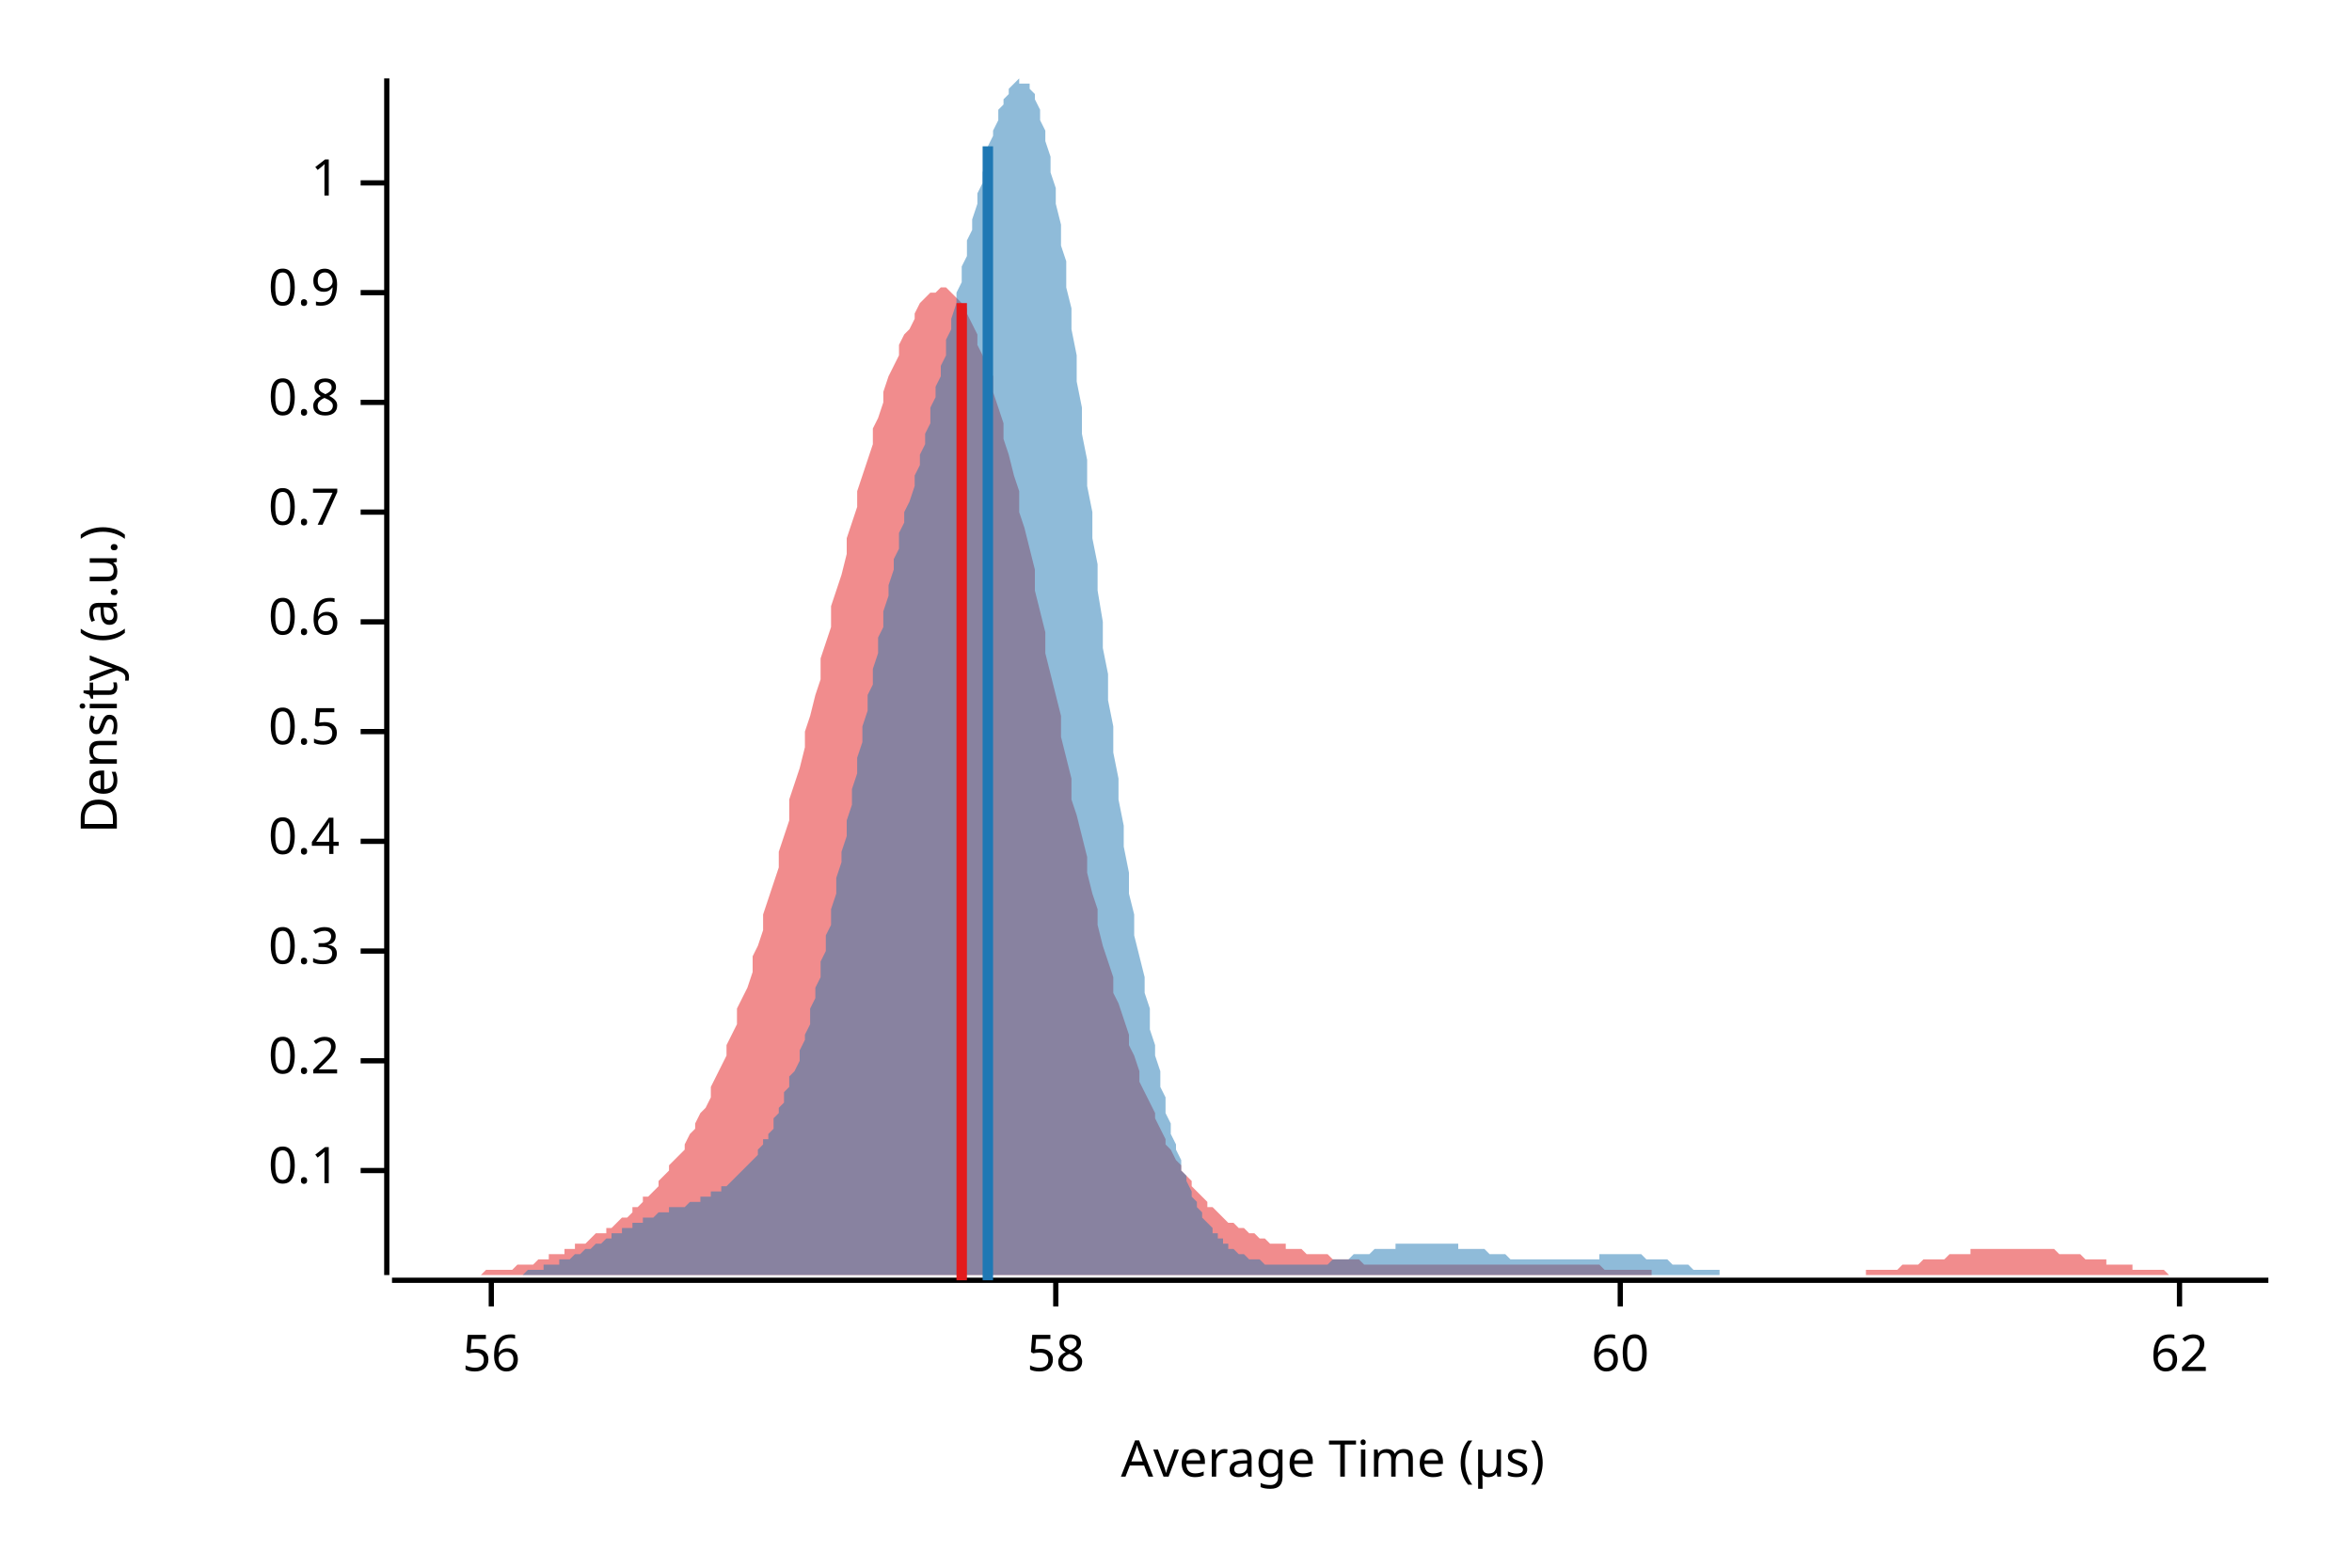
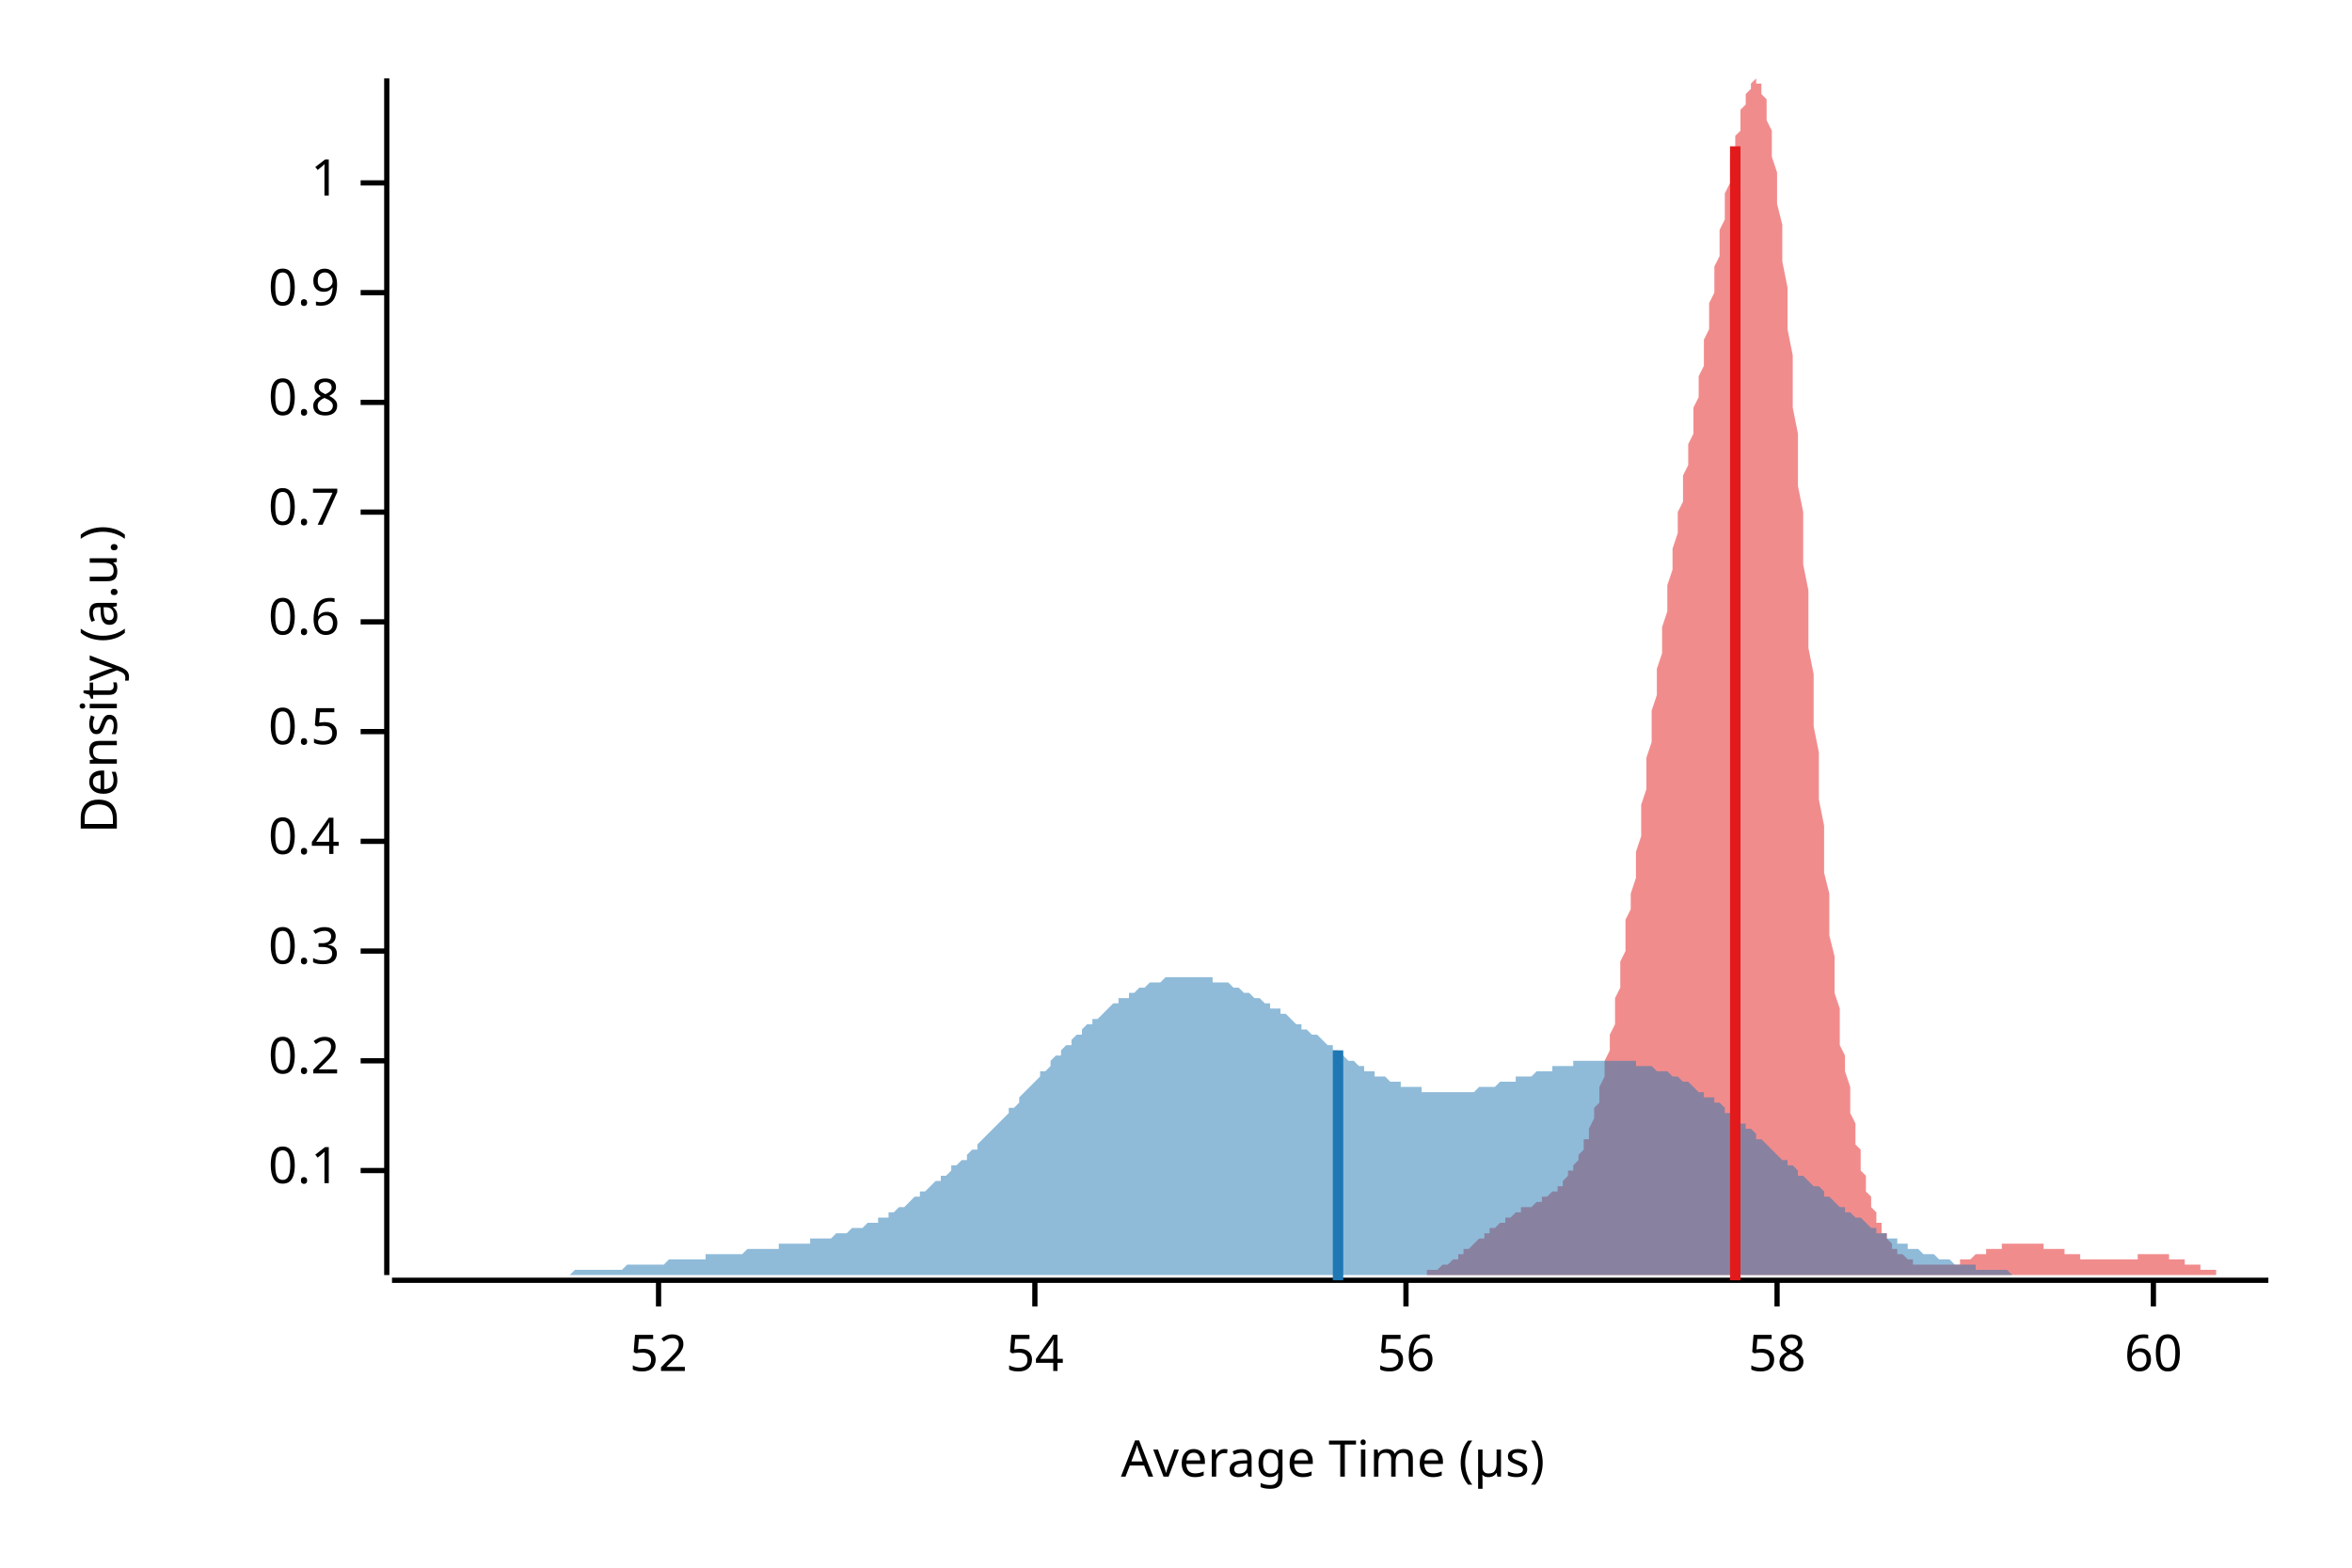
<svg xmlns="http://www.w3.org/2000/svg" width="450" height="300" viewBox="0 0 450 300">
  <text x="15" y="130" dy="0.76em" text-anchor="middle" font-family="sans-serif" font-size="9.677" opacity="1" fill="#000000" transform="rotate(270, 15, 130)">
Density (a.u.)
</text>
  <text x="255" y="285" dy="-0.5ex" text-anchor="middle" font-family="sans-serif" font-size="9.677" opacity="1" fill="#000000">
Average Time (µs)
</text>
  <polyline fill="none" opacity="1" stroke="#000000" stroke-width="1" points="74,15 74,244 " />
  <text x="65" y="224" dy="0.5ex" text-anchor="end" font-family="sans-serif" font-size="9.677" opacity="1" fill="#000000">
0.1
</text>
  <polyline fill="none" opacity="1" stroke="#000000" stroke-width="1" points="69,224 74,224 " />
  <text x="65" y="203" dy="0.5ex" text-anchor="end" font-family="sans-serif" font-size="9.677" opacity="1" fill="#000000">
0.2
</text>
  <polyline fill="none" opacity="1" stroke="#000000" stroke-width="1" points="69,203 74,203 " />
  <text x="65" y="182" dy="0.5ex" text-anchor="end" font-family="sans-serif" font-size="9.677" opacity="1" fill="#000000">
0.3
</text>
  <polyline fill="none" opacity="1" stroke="#000000" stroke-width="1" points="69,182 74,182 " />
  <text x="65" y="161" dy="0.5ex" text-anchor="end" font-family="sans-serif" font-size="9.677" opacity="1" fill="#000000">
0.4
</text>
  <polyline fill="none" opacity="1" stroke="#000000" stroke-width="1" points="69,161 74,161 " />
  <text x="65" y="140" dy="0.5ex" text-anchor="end" font-family="sans-serif" font-size="9.677" opacity="1" fill="#000000">
0.5
</text>
  <polyline fill="none" opacity="1" stroke="#000000" stroke-width="1" points="69,140 74,140 " />
  <text x="65" y="119" dy="0.5ex" text-anchor="end" font-family="sans-serif" font-size="9.677" opacity="1" fill="#000000">
0.6
</text>
  <polyline fill="none" opacity="1" stroke="#000000" stroke-width="1" points="69,119 74,119 " />
  <text x="65" y="98" dy="0.5ex" text-anchor="end" font-family="sans-serif" font-size="9.677" opacity="1" fill="#000000">
0.7
</text>
  <polyline fill="none" opacity="1" stroke="#000000" stroke-width="1" points="69,98 74,98 " />
  <text x="65" y="77" dy="0.5ex" text-anchor="end" font-family="sans-serif" font-size="9.677" opacity="1" fill="#000000">
0.8
</text>
  <polyline fill="none" opacity="1" stroke="#000000" stroke-width="1" points="69,77 74,77 " />
  <text x="65" y="56" dy="0.5ex" text-anchor="end" font-family="sans-serif" font-size="9.677" opacity="1" fill="#000000">
0.9
</text>
  <polyline fill="none" opacity="1" stroke="#000000" stroke-width="1" points="69,56 74,56 " />
  <text x="65" y="35" dy="0.5ex" text-anchor="end" font-family="sans-serif" font-size="9.677" opacity="1" fill="#000000">
1
</text>
  <polyline fill="none" opacity="1" stroke="#000000" stroke-width="1" points="69,35 74,35 " />
  <polyline fill="none" opacity="1" stroke="#000000" stroke-width="1" points="75,245 434,245 " />
-   <text x="94" y="255" dy="0.76em" text-anchor="middle" font-family="sans-serif" font-size="9.677" opacity="1" fill="#000000">
+   <text x="126" y="255" dy="0.76em" text-anchor="middle" font-family="sans-serif" font-size="9.677" opacity="1" fill="#000000">
+ 52
+ </text>
+   <polyline fill="none" opacity="1" stroke="#000000" stroke-width="1" points="126,245 126,250 " />
+   <text x="198" y="255" dy="0.76em" text-anchor="middle" font-family="sans-serif" font-size="9.677" opacity="1" fill="#000000">
+ 54
+ </text>
+   <polyline fill="none" opacity="1" stroke="#000000" stroke-width="1" points="198,245 198,250 " />
+   <text x="269" y="255" dy="0.76em" text-anchor="middle" font-family="sans-serif" font-size="9.677" opacity="1" fill="#000000">
56
</text>
-   <polyline fill="none" opacity="1" stroke="#000000" stroke-width="1" points="94,245 94,250 " />
-   <text x="202" y="255" dy="0.76em" text-anchor="middle" font-family="sans-serif" font-size="9.677" opacity="1" fill="#000000">
+   <polyline fill="none" opacity="1" stroke="#000000" stroke-width="1" points="269,245 269,250 " />
+   <text x="340" y="255" dy="0.76em" text-anchor="middle" font-family="sans-serif" font-size="9.677" opacity="1" fill="#000000">
58
</text>
-   <polyline fill="none" opacity="1" stroke="#000000" stroke-width="1" points="202,245 202,250 " />
-   <text x="310" y="255" dy="0.76em" text-anchor="middle" font-family="sans-serif" font-size="9.677" opacity="1" fill="#000000">
+   <polyline fill="none" opacity="1" stroke="#000000" stroke-width="1" points="340,245 340,250 " />
+   <text x="412" y="255" dy="0.76em" text-anchor="middle" font-family="sans-serif" font-size="9.677" opacity="1" fill="#000000">
60
</text>
-   <polyline fill="none" opacity="1" stroke="#000000" stroke-width="1" points="310,245 310,250 " />
-   <text x="417" y="255" dy="0.76em" text-anchor="middle" font-family="sans-serif" font-size="9.677" opacity="1" fill="#000000">
- 62
- </text>
-   <polyline fill="none" opacity="1" stroke="#000000" stroke-width="1" points="417,245 417,250 " />
-   <polygon opacity="0.5" fill="#E31A1C" points="75,244 75,244 76,244 77,244 77,244 78,244 79,244 80,244 80,244 81,244 82,244 82,244 83,244 84,244 85,244 85,244 86,244 87,244 87,244 88,244 89,244 90,244 90,244 91,244 92,244 92,244 93,243 94,243 95,243 95,243 96,243 97,243 98,243 98,243 99,242 100,242 100,242 101,242 102,242 103,241 103,241 104,241 105,241 105,240 106,240 107,240 108,240 108,239 109,239 110,239 110,238 111,238 112,238 113,237 113,237 114,236 115,236 116,236 116,235 117,235 118,234 118,234 119,233 120,233 121,232 121,231 122,231 123,230 123,229 124,229 125,228 126,227 126,226 127,225 128,224 128,223 129,222 130,221 131,220 131,219 132,217 133,216 133,215 134,213 135,212 136,210 136,208 137,206 138,204 139,202 139,200 140,198 141,196 141,193 142,191 143,189 144,186 144,183 145,181 146,178 146,175 147,172 148,169 149,166 149,163 150,160 151,157 151,153 152,150 153,147 154,143 154,140 155,137 156,133 157,130 157,126 158,123 159,120 159,116 160,113 161,110 162,106 162,103 163,100 164,97 164,94 165,91 166,88 167,85 167,82 168,80 169,77 169,75 170,72 171,70 172,68 172,66 173,64 174,63 175,61 175,60 176,58 177,57 177,57 178,56 179,56 180,55 180,55 181,55 182,56 182,56 183,57 184,58 185,59 185,60 186,62 187,64 187,66 188,68 189,70 190,72 190,75 191,78 192,81 192,84 193,87 194,91 195,94 195,98 196,101 197,105 198,109 198,113 199,117 200,121 200,125 201,129 202,133 203,137 203,141 204,145 205,149 205,153 206,156 207,160 208,164 208,167 209,171 210,174 210,177 211,181 212,184 213,187 213,190 214,192 215,195 216,198 216,200 217,202 218,205 218,207 219,209 220,211 221,213 221,214 222,216 223,218 223,219 224,220 225,222 226,223 226,224 227,225 228,226 228,227 229,228 230,229 231,230 231,231 232,231 233,232 233,232 234,233 235,234 236,234 236,234 237,235 238,235 239,236 239,236 240,236 241,237 241,237 242,237 243,238 244,238 244,238 245,238 246,238 246,239 247,239 248,239 249,239 249,239 250,240 251,240 251,240 252,240 253,240 254,240 254,240 255,241 256,241 257,241 257,241 258,241 259,241 259,241 260,241 261,242 262,242 262,242 263,242 264,242 264,242 265,242 266,242 267,242 267,242 268,242 269,242 269,242 270,242 271,242 272,242 272,242 273,242 274,242 275,242 275,242 276,242 277,242 277,242 278,242 279,242 280,242 280,242 281,242 282,242 282,242 283,242 284,242 285,242 285,242 286,242 287,242 287,242 288,242 289,242 290,242 290,242 291,242 292,242 292,242 293,242 294,242 295,242 295,242 296,242 297,242 298,242 298,242 299,242 300,242 300,242 301,242 302,242 303,242 303,242 304,242 305,242 305,242 306,242 307,243 308,243 308,243 309,243 310,243 310,243 311,243 312,243 313,243 313,243 314,243 315,243 316,243 316,244 317,244 318,244 318,244 319,244 320,244 321,244 321,244 322,244 323,244 323,244 324,244 325,244 326,244 326,244 327,244 328,244 328,244 329,244 330,244 331,244 331,244 332,244 333,244 333,244 334,244 335,244 336,244 336,244 337,244 338,244 339,244 339,244 340,244 341,244 341,244 342,244 343,244 344,244 344,244 345,244 346,244 346,244 347,244 348,244 349,244 349,244 350,244 351,244 351,244 352,244 353,244 354,244 354,244 355,244 356,244 357,244 357,243 358,243 359,243 359,243 360,243 361,243 362,243 362,243 363,243 364,242 364,242 365,242 366,242 367,242 367,242 368,241 369,241 369,241 370,241 371,241 372,241 372,241 373,240 374,240 375,240 375,240 376,240 377,240 377,239 378,239 379,239 380,239 380,239 381,239 382,239 382,239 383,239 384,239 385,239 385,239 386,239 387,239 387,239 388,239 389,239 390,239 390,239 391,239 392,239 392,239 393,239 394,240 395,240 395,240 396,240 397,240 398,240 398,240 399,241 400,241 400,241 401,241 402,241 403,241 403,242 404,242 405,242 405,242 406,242 407,242 408,242 408,243 409,243 410,243 410,243 411,243 412,243 413,243 413,243 414,243 415,244 416,244 416,244 417,244 418,244 418,244 419,244 420,244 421,244 421,244 422,244 423,244 423,244 424,244 425,244 426,244 426,244 427,244 428,244 428,244 429,244 430,244 431,244 431,244 432,244 433,244 434,244 434,244 75,244 " />
-   <polygon opacity="0.5" fill="#1F78B4" points="88,244 88,244 89,244 89,244 90,244 90,244 91,244 91,244 92,244 92,244 93,244 93,244 94,244 94,244 95,244 95,244 96,244 96,244 97,244 97,244 98,244 98,244 99,244 99,244 100,244 100,244 101,243 101,243 102,243 102,243 103,243 103,243 104,243 104,242 105,242 105,242 106,242 106,242 107,242 107,241 108,241 108,241 109,241 110,240 110,240 111,240 111,240 112,239 112,239 113,239 113,239 114,238 114,238 115,238 115,238 116,237 116,237 117,237 117,236 118,236 118,236 119,236 119,235 120,235 120,235 121,235 121,234 122,234 122,234 123,234 123,233 124,233 124,233 125,233 125,233 126,232 126,232 127,232 127,232 128,232 128,231 129,231 129,231 130,231 131,231 131,231 132,230 132,230 133,230 133,230 134,230 134,229 135,229 135,229 136,229 136,228 137,228 137,228 138,228 138,227 139,227 139,227 140,226 140,226 141,225 141,225 142,224 142,224 143,223 143,223 144,222 144,222 145,221 145,220 146,219 146,218 147,218 147,217 148,216 148,214 149,213 149,212 150,211 150,209 151,208 151,206 152,205 153,203 153,201 154,199 154,198 155,196 155,193 156,191 156,189 157,187 157,184 158,182 158,179 159,177 159,174 160,171 160,168 161,165 161,163 162,160 162,157 163,154 163,151 164,148 164,145 165,142 165,139 166,136 166,133 167,131 167,128 168,125 168,122 169,120 169,117 170,114 170,112 171,109 171,107 172,105 172,102 173,100 173,98 174,96 175,93 175,91 176,89 176,87 177,85 177,83 178,81 178,78 179,76 179,74 180,72 180,70 181,68 181,65 182,63 182,61 183,58 183,56 184,54 184,51 185,49 185,46 186,44 186,42 187,39 187,37 188,35 188,33 189,30 189,28 190,26 190,25 191,23 191,21 192,20 192,19 193,18 193,17 194,16 194,16 195,15 195,16 196,16 197,16 197,17 198,18 198,19 199,21 199,23 200,25 200,27 201,30 201,33 202,36 202,39 203,43 203,47 204,50 204,55 205,59 205,63 206,68 206,73 207,78 207,83 208,88 208,93 209,98 209,103 210,108 210,113 211,119 211,124 212,129 212,134 213,139 213,144 214,149 214,153 215,158 215,162 216,167 216,171 217,175 217,179 218,183 219,187 219,190 220,193 220,197 221,200 221,202 222,205 222,208 223,210 223,213 224,215 224,217 225,219 225,220 226,222 226,224 227,225 227,226 228,228 228,229 229,230 229,231 230,232 230,233 231,234 231,234 232,235 232,236 233,236 233,237 234,237 234,238 235,238 235,239 236,239 236,239 237,240 237,240 238,240 238,240 239,241 240,241 240,241 241,241 241,241 242,242 242,242 243,242 243,242 244,242 244,242 245,242 245,242 246,242 246,242 247,242 247,242 248,242 248,242 249,242 249,242 250,242 250,242 251,242 251,242 252,242 252,242 253,242 253,242 254,242 254,242 255,241 255,241 256,241 256,241 257,241 257,241 258,241 258,241 259,240 259,240 260,240 260,240 261,240 262,240 262,240 263,239 263,239 264,239 264,239 265,239 265,239 266,239 266,239 267,239 267,238 268,238 268,238 269,238 269,238 270,238 270,238 271,238 271,238 272,238 272,238 273,238 273,238 274,238 274,238 275,238 275,238 276,238 276,238 277,238 277,238 278,238 278,238 279,238 279,239 280,239 280,239 281,239 281,239 282,239 282,239 283,239 284,239 284,239 285,240 285,240 286,240 286,240 287,240 287,240 288,240 288,240 289,241 289,241 290,241 290,241 291,241 291,241 292,241 292,241 293,241 293,241 294,241 294,241 295,241 295,241 296,241 296,241 297,241 297,241 298,241 298,241 299,241 299,241 300,241 300,241 301,241 301,241 302,241 302,241 303,241 303,241 304,241 304,241 305,241 306,241 306,240 307,240 307,240 308,240 308,240 309,240 309,240 310,240 310,240 311,240 311,240 312,240 312,240 313,240 313,240 314,240 314,240 315,241 315,241 316,241 316,241 317,241 317,241 318,241 318,241 319,241 319,241 320,242 320,242 321,242 321,242 322,242 322,242 323,242 323,242 324,243 324,243 325,243 325,243 326,243 327,243 327,243 328,243 328,243 329,243 329,244 330,244 330,244 331,244 331,244 332,244 332,244 333,244 333,244 334,244 334,244 335,244 335,244 336,244 336,244 337,244 337,244 338,244 338,244 339,244 339,244 340,244 340,244 341,244 341,244 342,244 342,244 343,244 343,244 88,244 " />
-   <polyline fill="none" opacity="1" stroke="#E31A1C" stroke-width="2" points="184,245 184,58 " />
-   <polyline fill="none" opacity="1" stroke="#1F78B4" stroke-width="2" points="189,245 189,28 " />
+   <polyline fill="none" opacity="1" stroke="#000000" stroke-width="1" points="412,245 412,250 " />
+   <polygon opacity="0.5" fill="#E31A1C" points="264,244 265,244 265,244 265,244 266,244 266,244 266,244 267,244 267,244 267,244 268,244 268,244 268,244 269,244 269,244 269,244 270,244 270,244 270,244 271,244 271,244 271,244 272,244 272,244 273,244 273,243 273,243 274,243 274,243 274,243 275,243 275,243 275,243 276,242 276,242 276,242 277,242 277,242 277,242 278,241 278,241 278,241 279,241 279,240 279,240 280,240 280,240 280,239 281,239 281,239 281,239 282,238 282,238 282,238 283,237 283,237 283,237 284,237 284,236 284,236 285,236 285,236 285,235 286,235 286,235 286,235 287,234 287,234 287,234 288,234 288,233 288,233 289,233 289,233 289,233 290,232 290,232 290,232 291,232 291,232 291,231 292,231 292,231 293,231 293,231 293,231 294,230 294,230 294,230 295,230 295,230 295,229 296,229 296,229 296,229 297,228 297,228 297,228 298,228 298,227 298,227 299,227 299,226 299,226 300,225 300,225 300,224 301,224 301,223 301,223 302,222 302,222 302,221 303,220 303,219 303,218 304,218 304,217 304,216 305,214 305,213 305,212 306,211 306,209 306,208 307,206 307,205 307,203 308,201 308,199 308,198 309,196 309,193 309,191 310,189 310,187 310,184 311,182 311,179 311,176 312,174 312,171 313,168 313,165 313,163 314,160 314,157 314,154 315,151 315,148 315,145 316,142 316,139 316,136 317,133 317,131 317,128 318,125 318,122 318,120 319,117 319,114 319,112 320,109 320,107 320,105 321,102 321,100 321,98 322,96 322,93 322,91 323,89 323,87 323,85 324,83 324,81 324,78 325,76 325,74 325,72 326,70 326,68 326,65 327,63 327,61 327,58 328,56 328,54 328,51 329,49 329,46 329,44 330,42 330,39 330,37 331,35 331,33 331,30 332,28 332,26 333,25 333,23 333,21 334,20 334,19 334,18 335,17 335,16 335,16 336,15 336,16 336,16 337,16 337,17 337,18 338,19 338,21 338,23 339,25 339,27 339,30 340,33 340,36 340,39 341,43 341,47 341,50 342,55 342,59 342,63 343,68 343,73 343,78 344,83 344,88 344,93 345,98 345,103 345,108 346,113 346,119 346,124 347,129 347,134 347,139 348,144 348,149 348,153 349,158 349,162 349,167 350,171 350,175 350,179 351,183 351,186 351,190 352,193 352,197 352,200 353,202 353,205 354,208 354,210 354,213 355,215 355,217 355,219 356,220 356,222 356,224 357,225 357,226 357,228 358,229 358,230 358,231 359,232 359,233 359,234 360,234 360,235 360,236 361,236 361,237 361,237 362,238 362,238 362,239 363,239 363,239 363,240 364,240 364,240 364,240 365,241 365,241 365,241 366,241 366,241 366,242 367,242 367,242 367,242 368,242 368,242 368,242 369,242 369,242 369,242 370,242 370,242 370,242 371,242 371,242 371,242 372,242 372,242 372,242 373,242 373,242 374,242 374,242 374,242 375,242 375,242 375,241 376,241 376,241 376,241 377,241 377,241 377,241 378,240 378,240 378,240 379,240 379,240 379,240 380,240 380,240 380,239 381,239 381,239 381,239 382,239 382,239 382,239 383,239 383,239 383,238 384,238 384,238 384,238 385,238 385,238 385,238 386,238 386,238 386,238 387,238 387,238 387,238 388,238 388,238 388,238 389,238 389,238 389,238 390,238 390,238 390,238 391,238 391,238 391,239 392,239 392,239 392,239 393,239 393,239 394,239 394,239 394,239 395,239 395,240 395,240 396,240 396,240 396,240 397,240 397,240 397,240 398,240 398,241 398,241 399,241 399,241 399,241 400,241 400,241 400,241 401,241 401,241 401,241 402,241 402,241 402,241 403,241 403,241 403,241 404,241 404,241 404,241 405,241 405,241 405,241 406,241 406,241 406,241 407,241 407,241 407,241 408,241 408,241 408,241 409,241 409,240 409,240 410,240 410,240 410,240 411,240 411,240 411,240 412,240 412,240 412,240 413,240 413,240 414,240 414,240 414,240 415,240 415,241 415,241 416,241 416,241 416,241 417,241 417,241 417,241 418,241 418,241 418,242 419,242 419,242 419,242 420,242 420,242 420,242 421,242 421,243 421,243 422,243 422,243 422,243 423,243 423,243 423,243 424,243 424,243 424,244 425,244 425,244 425,244 426,244 426,244 426,244 427,244 427,244 427,244 428,244 428,244 428,244 429,244 429,244 429,244 430,244 430,244 430,244 431,244 431,244 431,244 432,244 432,244 432,244 433,244 433,244 434,244 434,244 264,244 " />
+   <polygon opacity="0.5" fill="#1F78B4" points="75,244 75,244 76,244 77,244 77,244 78,244 79,244 79,244 80,244 81,244 81,244 82,244 83,244 83,244 84,244 85,244 85,244 86,244 87,244 87,244 88,244 89,244 89,244 90,244 91,244 91,244 92,244 93,244 93,244 94,244 95,244 95,244 96,244 97,244 97,244 98,244 99,244 99,244 100,244 101,244 101,244 102,244 103,244 104,244 104,244 105,244 106,244 106,244 107,244 108,244 108,244 109,244 110,243 110,243 111,243 112,243 112,243 113,243 114,243 114,243 115,243 116,243 116,243 117,243 118,243 118,243 119,243 120,242 120,242 121,242 122,242 122,242 123,242 124,242 124,242 125,242 126,242 126,242 127,242 128,241 128,241 129,241 130,241 131,241 131,241 132,241 133,241 133,241 134,241 135,241 135,240 136,240 137,240 137,240 138,240 139,240 139,240 140,240 141,240 141,240 142,240 143,239 143,239 144,239 145,239 145,239 146,239 147,239 147,239 148,239 149,239 149,238 150,238 151,238 151,238 152,238 153,238 153,238 154,238 155,238 155,237 156,237 157,237 158,237 158,237 159,237 160,236 160,236 161,236 162,236 162,236 163,235 164,235 164,235 165,235 166,234 166,234 167,234 168,234 168,233 169,233 170,233 170,232 171,232 172,231 172,231 173,231 174,230 174,230 175,229 176,229 176,228 177,228 178,227 178,227 179,226 180,226 180,225 181,225 182,224 182,223 183,223 184,222 185,222 185,221 186,220 187,220 187,219 188,218 189,217 189,217 190,216 191,215 191,215 192,214 193,213 193,212 194,212 195,211 195,210 196,209 197,208 197,208 198,207 199,206 199,205 200,205 201,204 201,203 202,202 203,202 203,201 204,200 205,200 205,199 206,198 207,198 207,197 208,196 209,196 209,195 210,195 211,194 212,193 212,193 213,192 214,192 214,191 215,191 216,191 216,190 217,190 218,189 218,189 219,189 220,188 220,188 221,188 222,188 222,188 223,187 224,187 224,187 225,187 226,187 226,187 227,187 228,187 228,187 229,187 230,187 230,187 231,187 232,187 232,188 233,188 234,188 234,188 235,188 236,189 236,189 237,189 238,190 239,190 239,190 240,191 241,191 241,191 242,192 243,192 243,193 244,193 245,193 245,194 246,194 247,195 247,195 248,196 249,196 249,197 250,197 251,198 251,198 252,198 253,199 253,199 254,200 255,200 255,201 256,201 257,202 257,202 258,203 259,203 259,203 260,204 261,204 261,205 262,205 263,205 263,206 264,206 265,206 266,207 266,207 267,207 268,207 268,208 269,208 270,208 270,208 271,208 272,208 272,209 273,209 274,209 274,209 275,209 276,209 276,209 277,209 278,209 278,209 279,209 280,209 280,209 281,209 282,209 282,209 283,208 284,208 284,208 285,208 286,208 286,208 287,207 288,207 288,207 289,207 290,207 290,206 291,206 292,206 293,206 293,206 294,205 295,205 295,205 296,205 297,205 297,204 298,204 299,204 299,204 300,204 301,204 301,203 302,203 303,203 303,203 304,203 305,203 305,203 306,203 307,203 307,203 308,203 309,203 309,203 310,203 311,203 311,203 312,203 313,203 313,204 314,204 315,204 315,204 316,204 317,205 317,205 318,205 319,205 320,206 320,206 321,206 322,207 322,207 323,207 324,208 324,208 325,209 326,209 326,210 327,210 328,210 328,211 329,211 330,212 330,213 331,213 332,214 332,214 333,215 334,215 334,216 335,216 336,217 336,218 337,218 338,219 338,219 339,220 340,221 340,221 341,222 342,222 342,223 343,223 344,224 344,225 345,225 346,226 346,226 347,227 348,227 349,228 349,229 350,229 351,230 351,230 352,231 353,231 353,232 354,232 355,233 355,233 356,233 357,234 357,234 358,235 359,235 359,236 360,236 361,236 361,237 362,237 363,237 363,238 364,238 365,238 365,239 366,239 367,239 367,239 368,240 369,240 369,240 370,240 371,241 371,241 372,241 373,241 373,241 374,242 375,242 376,242 376,242 377,242 378,242 378,243 379,243 380,243 380,243 381,243 382,243 382,243 383,243 384,243 384,243 385,244 386,244 386,244 387,244 388,244 388,244 389,244 390,244 390,244 391,244 392,244 392,244 393,244 394,244 394,244 395,244 396,244 396,244 397,244 398,244 398,244 399,244 400,244 400,244 401,244 402,244 403,244 403,244 404,244 405,244 405,244 406,244 407,244 407,244 408,244 409,244 409,244 410,244 411,244 411,244 411,244 75,244 " />
+   <polyline fill="none" opacity="1" stroke="#E31A1C" stroke-width="2" points="332,245 332,28 " />
+   <polyline fill="none" opacity="1" stroke="#1F78B4" stroke-width="2" points="256,245 256,201 " />
</svg>
